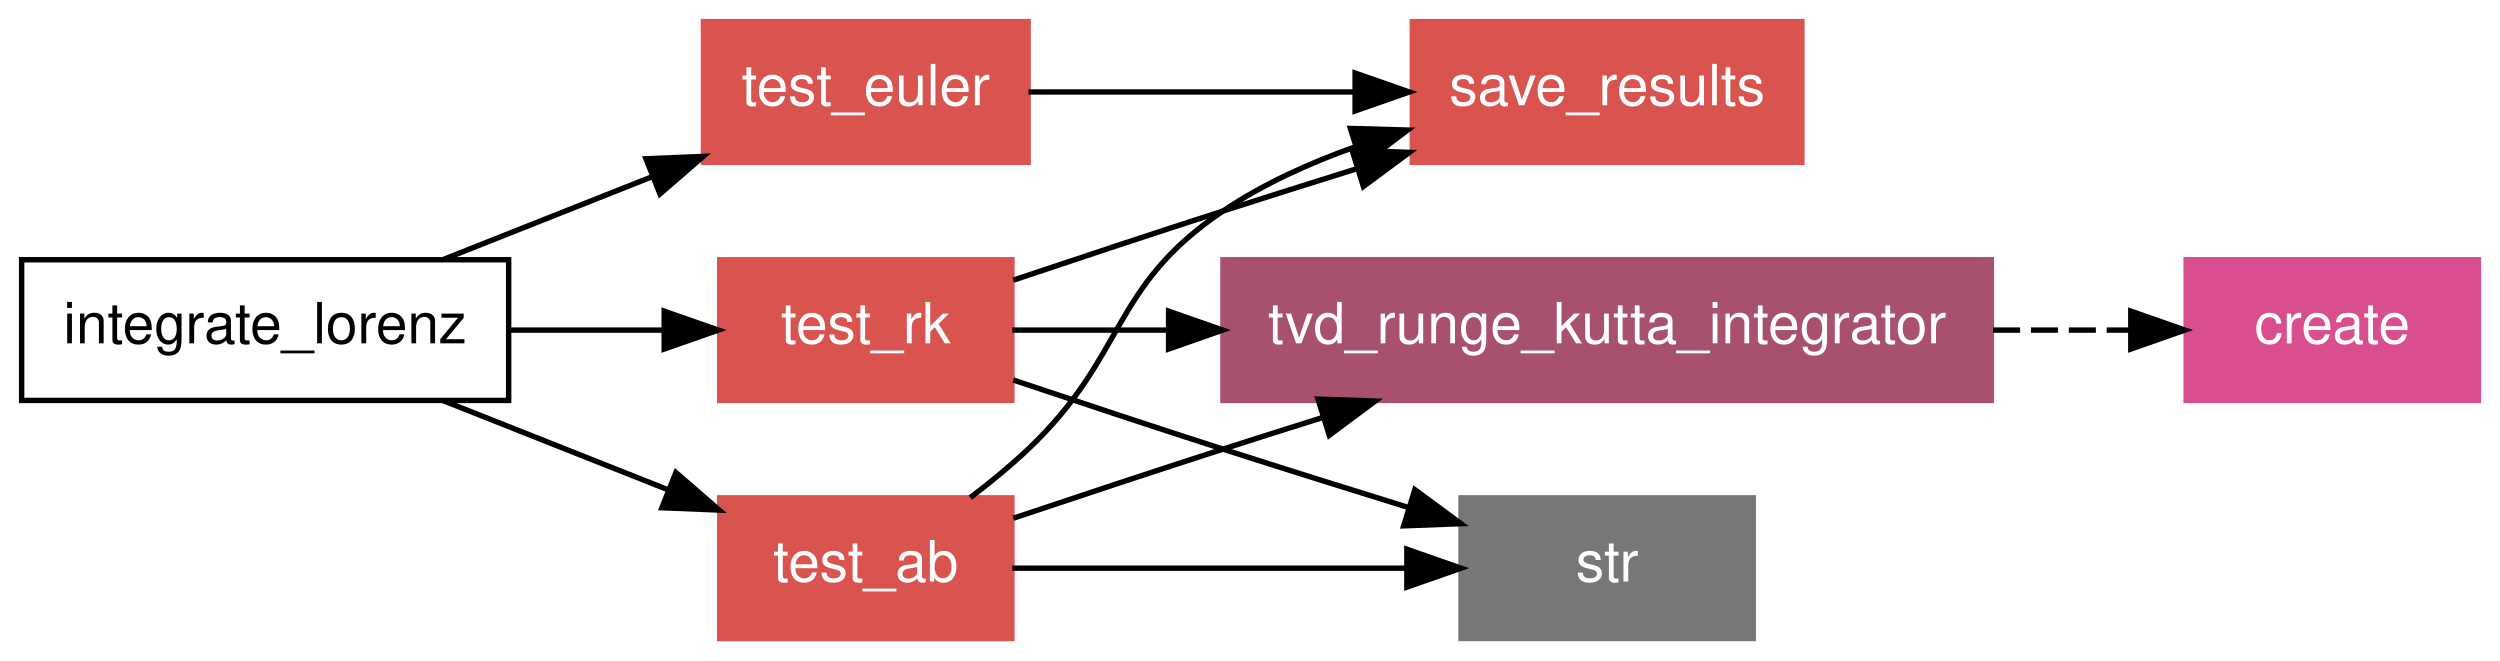
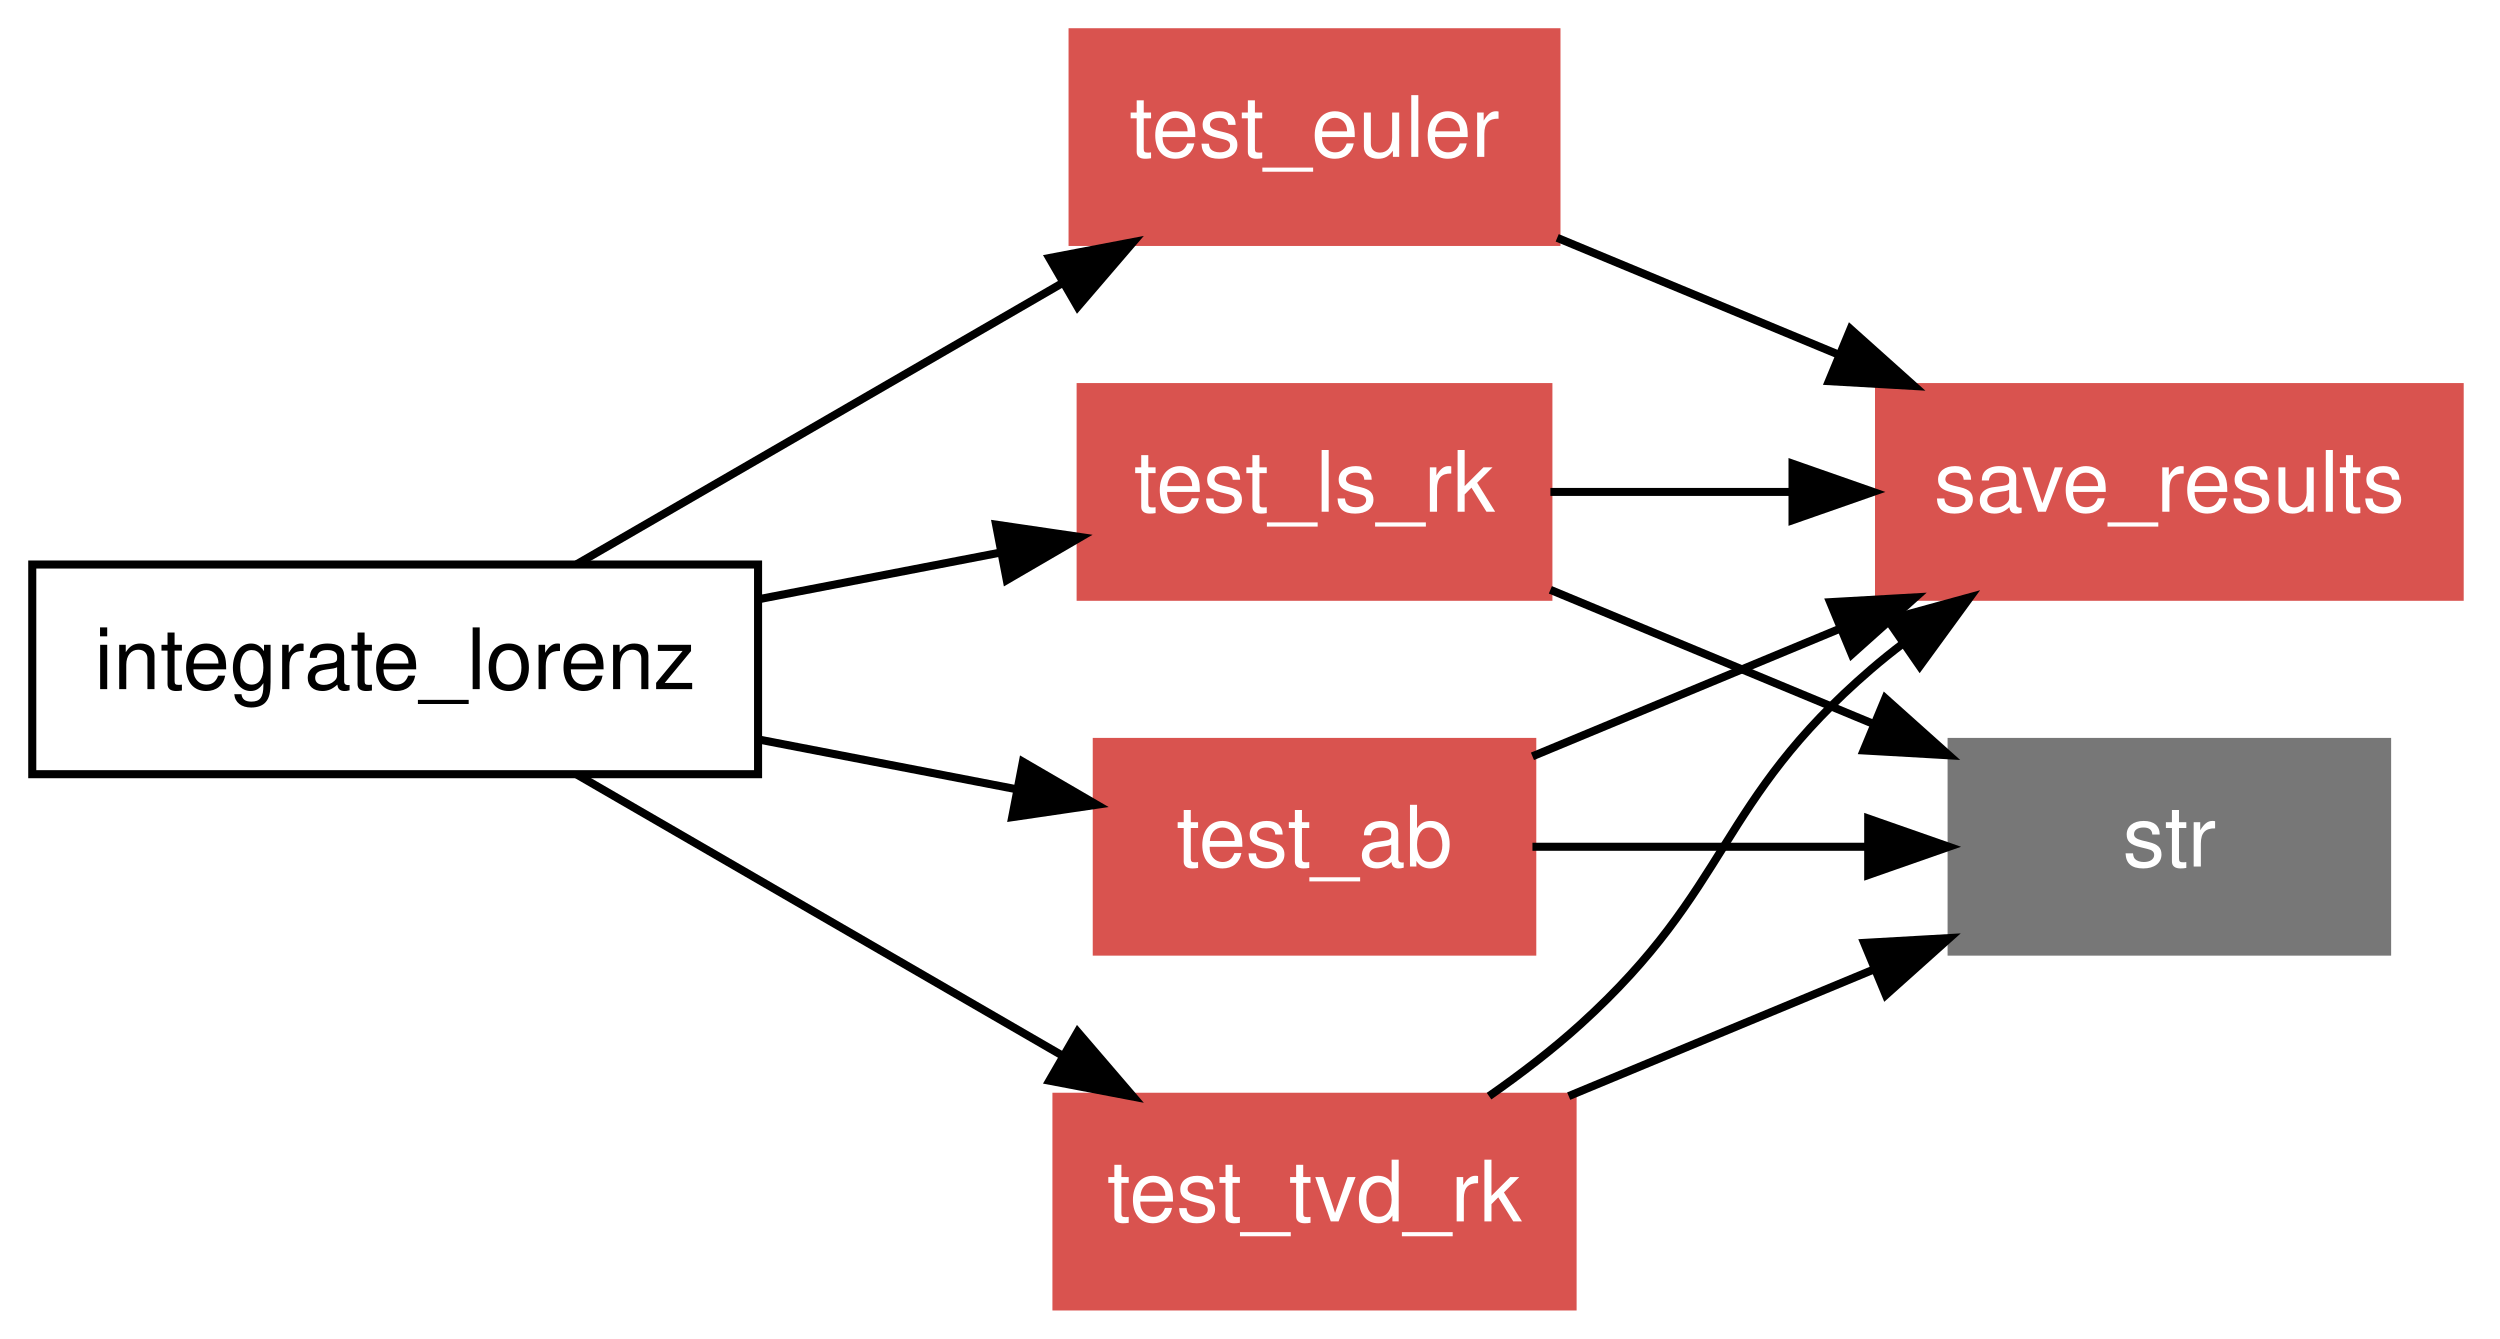
- <svg xmlns="http://www.w3.org/2000/svg" xmlns:xlink="http://www.w3.org/1999/xlink" width="462pt" height="122pt" viewBox="0.00 0.00 462.00 122.00">
-   <g id="graph1" class="graph" transform="scale(1 1) rotate(0) translate(4 118)">
-     <polygon fill="white" stroke="white" points="-4,5 -4,-118 459,-118 459,5 -4,5" />
+ <svg xmlns="http://www.w3.org/2000/svg" xmlns:xlink="http://www.w3.org/1999/xlink" width="310pt" height="166pt" viewBox="0.00 0.00 310.00 166.00">
+   <g id="graph1" class="graph" transform="scale(1 1) rotate(0) translate(4 162)">
+     <polygon fill="white" stroke="white" points="-4,5 -4,-162 307,-162 307,5 -4,5" />
    <g id="node1" class="node">
-       <polygon fill="none" stroke="black" points="90,-70 4.26326e-14,-70 0,-44 90,-44 90,-70" />
-       <text text-anchor="middle" x="45" y="-54.55" font-family="Helvetica,sans-Serif" font-size="10.50">integrate_lorenz</text>
+       <polygon fill="none" stroke="black" points="90,-92 4.26326e-14,-92 0,-66 90,-66 90,-92" />
+       <text text-anchor="middle" x="45" y="-76.55" font-family="Helvetica,sans-Serif" font-size="10.50">integrate_lorenz</text>
    </g>
    <g id="node2" class="node">
      <a xlink:href="../proc/test_euler%7E3.html" xlink:title="test_euler">
-         <polygon fill="#d9534f" stroke="#d9534f" points="186,-114 126,-114 126,-88 186,-88 186,-114" />
-         <text text-anchor="middle" x="156" y="-98.55" font-family="Helvetica,sans-Serif" font-size="10.50" fill="white">test_euler</text>
+         <polygon fill="#d9534f" stroke="#d9534f" points="189,-158 129,-158 129,-132 189,-132 189,-158" />
+         <text text-anchor="middle" x="159" y="-142.55" font-family="Helvetica,sans-Serif" font-size="10.50" fill="white">test_euler</text>
+       </a>
+     </g>
+     <g id="edge16" class="edge">
+       <path fill="none" stroke="black" d="M67.523,-92.04C84.698,-101.983 108.563,-115.8 127.611,-126.827" />
+       <polygon fill="black" stroke="black" points="126.116,-130.006 136.524,-131.988 129.623,-123.948 126.116,-130.006" />
+     </g>
+     <g id="node3" class="node">
+       <a xlink:href="../proc/test_ls_rk%7E3.html" xlink:title="test_ls_rk">
+         <polygon fill="#d9534f" stroke="#d9534f" points="188,-114 130,-114 130,-88 188,-88 188,-114" />
+         <text text-anchor="middle" x="159" y="-98.55" font-family="Helvetica,sans-Serif" font-size="10.50" fill="white">test_ls_rk</text>
      </a>
    </g>
    <g id="edge18" class="edge">
-       <path fill="none" stroke="black" d="M78.003,-70.082C90.123,-74.887 103.966,-80.374 116.593,-85.379" />
-       <polygon fill="black" stroke="black" points="115.377,-88.662 125.963,-89.093 117.956,-82.155 115.377,-88.662" />
+       <path fill="none" stroke="black" d="M90.056,-87.695C99.928,-89.6 110.301,-91.602 119.916,-93.457" />
+       <polygon fill="black" stroke="black" points="119.511,-96.944 129.993,-95.402 120.838,-90.071 119.511,-96.944" />
    </g>
-     <g id="node3" class="node">
+     <g id="node4" class="node">
      <a xlink:href="../proc/test_ab%7E3.html" xlink:title="test_ab">
-         <polygon fill="#d9534f" stroke="#d9534f" points="183,-26 129,-26 129,-1.24345e-14 183,-3.55271e-15 183,-26" />
-         <text text-anchor="middle" x="156" y="-10.55" font-family="Helvetica,sans-Serif" font-size="10.50" fill="white">test_ab</text>
+         <polygon fill="#d9534f" stroke="#d9534f" points="186,-70 132,-70 132,-44 186,-44 186,-70" />
+         <text text-anchor="middle" x="159" y="-54.55" font-family="Helvetica,sans-Serif" font-size="10.50" fill="white">test_ab</text>
      </a>
    </g>
    <g id="edge20" class="edge">
-       <path fill="none" stroke="black" d="M78.003,-43.918C91.065,-38.74 106.128,-32.769 119.513,-27.463" />
-       <polygon fill="black" stroke="black" points="120.903,-30.677 128.91,-23.738 118.324,-24.17 120.903,-30.677" />
+       <path fill="none" stroke="black" d="M90.056,-70.305C100.698,-68.251 111.922,-66.085 122.152,-64.111" />
+       <polygon fill="black" stroke="black" points="122.837,-67.543 131.993,-62.212 121.511,-60.67 122.837,-67.543" />
    </g>
-     <g id="node4" class="node">
-       <a xlink:href="../proc/test_rk%7E3.html" xlink:title="test_rk">
-         <polygon fill="#d9534f" stroke="#d9534f" points="183,-70 129,-70 129,-44 183,-44 183,-70" />
-         <text text-anchor="middle" x="156" y="-54.55" font-family="Helvetica,sans-Serif" font-size="10.50" fill="white">test_rk</text>
+     <g id="node5" class="node">
+       <a xlink:href="../proc/test_tvd_rk%7E3.html" xlink:title="test_tvd_rk">
+         <polygon fill="#d9534f" stroke="#d9534f" points="191,-26 127,-26 127,-1.24345e-14 191,-3.55271e-15 191,-26" />
+         <text text-anchor="middle" x="159" y="-10.55" font-family="Helvetica,sans-Serif" font-size="10.50" fill="white">test_tvd_rk</text>
      </a>
    </g>
    <g id="edge22" class="edge">
-       <path fill="none" stroke="black" d="M90.148,-57C99.553,-57 109.368,-57 118.463,-57" />
-       <polygon fill="black" stroke="black" points="118.74,-60.5 128.74,-57 118.74,-53.5 118.74,-60.5" />
+       <path fill="none" stroke="black" d="M67.523,-65.96C84.698,-56.017 108.563,-42.2 127.611,-31.173" />
+       <polygon fill="black" stroke="black" points="129.623,-34.052 136.524,-26.012 126.116,-27.994 129.623,-34.052" />
    </g>
-     <g id="node5" class="node">
+     <g id="node6" class="node">
      <a xlink:href="../proc/save_results%7E3.html" xlink:title="save_results">
-         <polygon fill="#d9534f" stroke="#d9534f" points="329,-114 257,-114 257,-88 329,-88 329,-114" />
-         <text text-anchor="middle" x="293" y="-98.55" font-family="Helvetica,sans-Serif" font-size="10.50" fill="white">save_results</text>
+         <polygon fill="#d9534f" stroke="#d9534f" points="301,-114 229,-114 229,-88 301,-88 301,-114" />
+         <text text-anchor="middle" x="265" y="-98.55" font-family="Helvetica,sans-Serif" font-size="10.50" fill="white">save_results</text>
      </a>
    </g>
    <g id="edge2" class="edge">
-       <path fill="none" stroke="black" d="M186.065,-101C203.706,-101 226.374,-101 246.297,-101" />
-       <polygon fill="black" stroke="black" points="246.424,-104.5 256.424,-101 246.424,-97.5 246.424,-104.5" />
+       <path fill="none" stroke="black" d="M189.092,-132.509C199.899,-128.023 212.279,-122.884 223.863,-118.076" />
+       <polygon fill="black" stroke="black" points="225.459,-121.203 233.354,-114.136 222.776,-114.738 225.459,-121.203" />
    </g>
    <g id="edge6" class="edge">
-       <path fill="none" stroke="black" d="M175.302,-26.038C178.99,-28.834 182.72,-31.889 186,-35 204.333,-52.387 201.044,-64.884 222,-79 229.388,-83.976 237.953,-87.868 246.524,-90.899" />
-       <polygon fill="black" stroke="black" points="245.55,-94.262 256.14,-93.967 247.677,-87.593 245.55,-94.262" />
+       <path fill="none" stroke="black" d="M188.246,-101C197.529,-101 208.04,-101 218.237,-101" />
+       <polygon fill="black" stroke="black" points="218.274,-104.5 228.274,-101 218.274,-97.5 218.274,-104.5" />
    </g>
-     <g id="node7" class="node">
-       <polygon fill="#777777" stroke="#777777" points="320,-26 266,-26 266,-1.24345e-14 320,-3.55271e-15 320,-26" />
-       <text text-anchor="middle" x="293" y="-10.55" font-family="Helvetica,sans-Serif" font-size="10.50" fill="white">str</text>
+     <g id="node8" class="node">
+       <polygon fill="#777777" stroke="#777777" points="292,-70 238,-70 238,-44 292,-44 292,-70" />
+       <text text-anchor="middle" x="265" y="-54.55" font-family="Helvetica,sans-Serif" font-size="10.50" fill="white">str</text>
+     </g>
+     <g id="edge4" class="edge">
+       <path fill="none" stroke="black" d="M188.246,-88.86C200.672,-83.702 215.295,-77.632 228.426,-72.182" />
+       <polygon fill="black" stroke="black" points="229.776,-75.411 237.67,-68.344 227.092,-68.946 229.776,-75.411" />
+     </g>
+     <g id="edge10" class="edge">
+       <path fill="none" stroke="black" d="M186.023,-68.217C197.558,-73.005 211.275,-78.699 224.014,-83.987" />
+       <polygon fill="black" stroke="black" points="222.935,-87.329 233.513,-87.93 225.619,-80.863 222.935,-87.329" />
    </g>
    <g id="edge8" class="edge">
-       <path fill="none" stroke="black" d="M183.067,-13C203.895,-13 232.909,-13 255.901,-13" />
-       <polygon fill="black" stroke="black" points="255.989,-16.5 265.989,-13 255.989,-9.5 255.989,-16.5" />
+       <path fill="none" stroke="black" d="M186.023,-57C198.633,-57 213.851,-57 227.548,-57" />
+       <polygon fill="black" stroke="black" points="227.658,-60.5 237.658,-57 227.658,-53.5 227.658,-60.5" />
    </g>
-     <g id="node8" class="node">
-       <a xlink:href="../interface/tvd_runge_kutta_integrator.html" xlink:title="tvd_runge_kutta_integrator">
-         <polygon fill="#a7506f" stroke="#a7506f" points="364,-70 222,-70 222,-44 364,-44 364,-70" />
-         <text text-anchor="middle" x="293" y="-54.55" font-family="Helvetica,sans-Serif" font-size="10.50" fill="white">tvd_runge_kutta_integrator</text>
-       </a>
-     </g>
-     <g id="edge10" class="edge">
-       <path fill="none" stroke="black" d="M183.252,-22.229C195.134,-26.215 209.237,-30.896 222,-35 227.966,-36.918 234.223,-38.901 240.447,-40.853" />
-       <polygon fill="black" stroke="black" points="239.564,-44.244 250.152,-43.885 241.651,-37.562 239.564,-44.244" />
+     <g id="edge14" class="edge">
+       <path fill="none" stroke="black" d="M180.64,-26.079C184.577,-28.828 188.531,-31.855 192,-35 210.718,-51.972 208.851,-62.516 228,-79 229.285,-80.106 230.633,-81.189 232.022,-82.244" />
+       <polygon fill="black" stroke="black" points="230.069,-85.149 240.287,-87.951 234.047,-79.389 230.069,-85.149" />
    </g>
    <g id="edge12" class="edge">
-       <path fill="none" stroke="black" d="M183.252,-66.229C195.134,-70.215 209.237,-74.896 222,-79 230.035,-81.584 238.599,-84.283 246.897,-86.871" />
-       <polygon fill="black" stroke="black" points="245.88,-90.22 256.469,-89.843 247.957,-83.535 245.88,-90.22" />
-     </g>
-     <g id="edge14" class="edge">
-       <path fill="none" stroke="black" d="M183.252,-47.771C195.134,-43.785 209.237,-39.104 222,-35 233.099,-31.431 245.206,-27.641 256.229,-24.231" />
-       <polygon fill="black" stroke="black" points="257.461,-27.514 265.986,-21.223 255.398,-20.824 257.461,-27.514" />
-     </g>
-     <g id="edge16" class="edge">
-       <path fill="none" stroke="black" d="M183.067,-57C191.636,-57 201.59,-57 211.94,-57" />
-       <polygon fill="black" stroke="black" points="211.953,-60.5 221.953,-57 211.953,-53.5 211.953,-60.5" />
-     </g>
-     <g id="node9" class="node">
-       <a xlink:href="../proc/create.html" xlink:title="create">
-         <polygon fill="#d94e8f" stroke="#d94e8f" points="454,-70 400,-70 400,-44 454,-44 454,-70" />
-         <text text-anchor="middle" x="427" y="-54.55" font-family="Helvetica,sans-Serif" font-size="10.50" fill="white">create</text>
-       </a>
-     </g>
-     <g id="edge4" class="edge">
-       <path fill="none" stroke="black" stroke-dasharray="5,2" d="M364.316,-57C373.094,-57 381.774,-57 389.748,-57" />
-       <polygon fill="black" stroke="black" points="389.773,-60.5 399.773,-57 389.773,-53.5 389.773,-60.5" />
+       <path fill="none" stroke="black" d="M190.517,-26.082C202.362,-31 215.932,-36.632 228.216,-41.731" />
+       <polygon fill="black" stroke="black" points="227.156,-45.081 237.734,-45.682 229.839,-38.615 227.156,-45.081" />
    </g>
  </g>
</svg>
